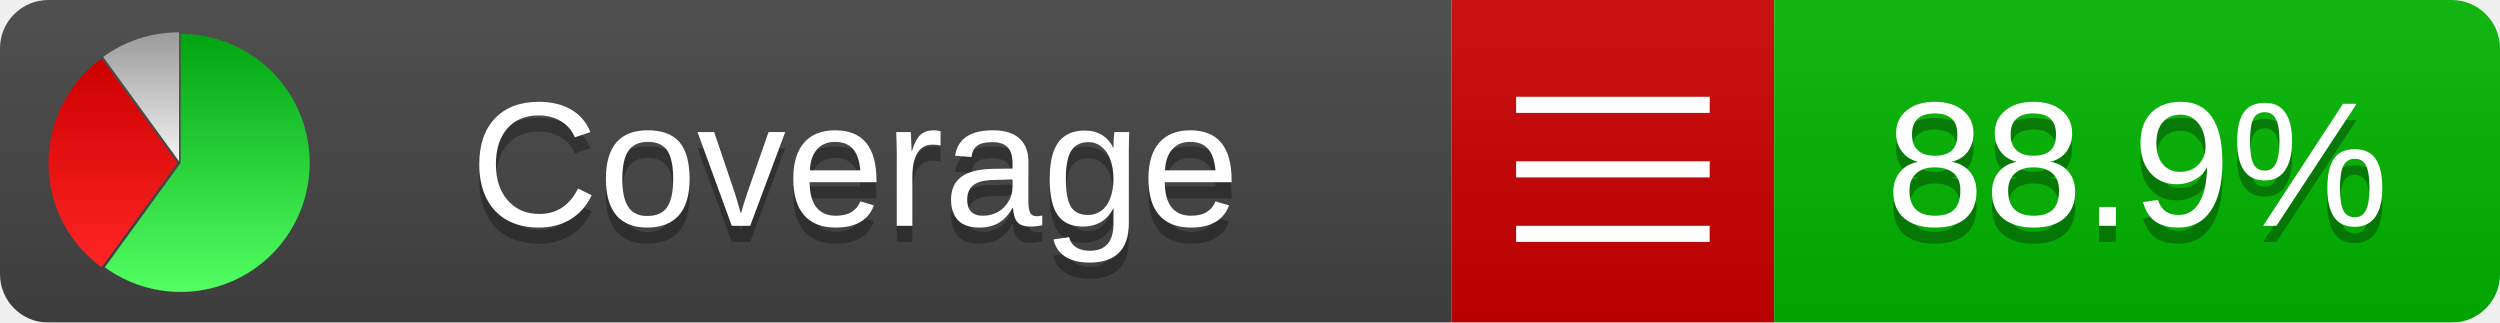
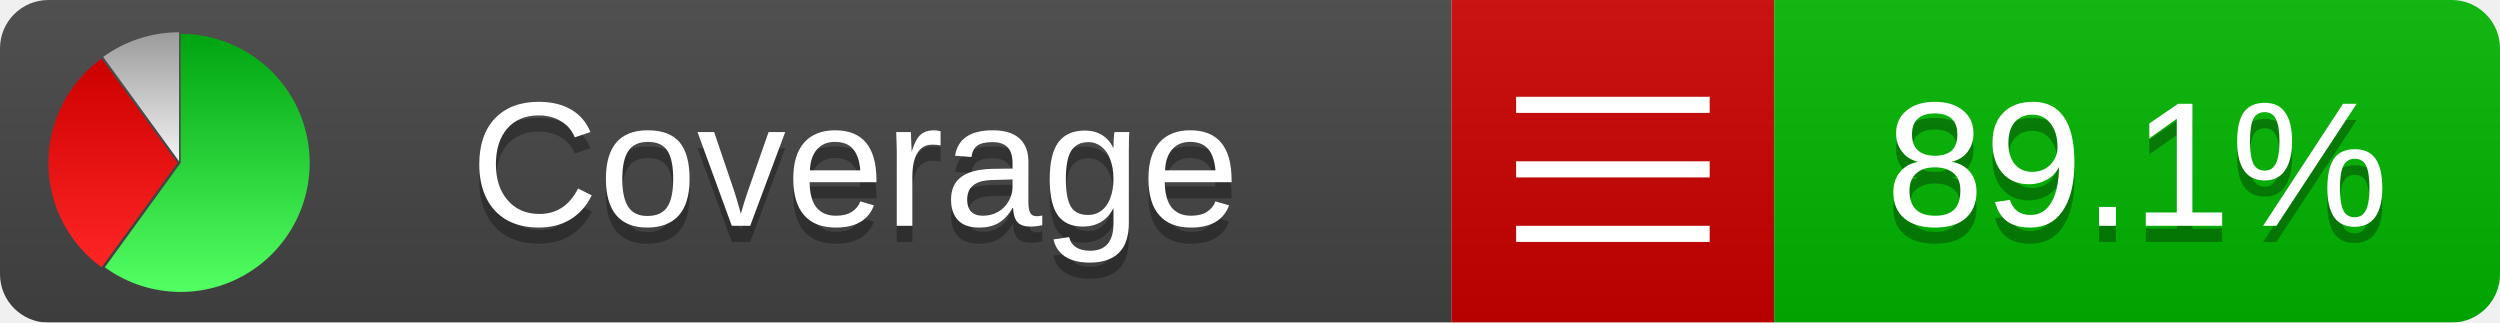
<svg xmlns="http://www.w3.org/2000/svg" xmlns:xlink="http://www.w3.org/1999/xlink" width="155" height="20">
  <style type="text/css">
          
            @keyframes fadeout {
              0 % { visibility: visible; opacity: 1; }
              40% { visibility: visible; opacity: 1; }
              50% { visibility: hidden; opacity: 0; }
              90% { visibility: hidden; opacity: 0; }
              100% { visibility: visible; opacity: 1; }
            }
            @keyframes fadein {
              0% { visibility: hidden; opacity: 0; }
              40% { visibility: hidden; opacity: 0; }
              50% { visibility: visible; opacity: 1; }
              90% { visibility: visible; opacity: 1; }
              100% { visibility: hidden; opacity: 0; }
            }
            .linecoverage {
                animation-duration: 10s;
                animation-name: fadeout;
                animation-iteration-count: infinite;
            }
            .branchcoverage {
                animation-duration: 10s;
                animation-name: fadein;
                animation-iteration-count: infinite;
            }
          
    </style>
  <defs>
    <linearGradient id="gradient" x2="0" y2="100%">
      <stop offset="0" stop-color="#bbb" stop-opacity=".1" />
      <stop offset="1" stop-opacity=".1" />
    </linearGradient>
    <linearGradient id="green" x2="0" y2="100%">
      <stop offset="0" stop-color="#00A410" />
      <stop offset="1" stop-color="#53FF63" />
    </linearGradient>
    <linearGradient id="red" x2="0" y2="100%">
      <stop offset="0" stop-color="#C00" />
      <stop offset="1" stop-color="#FF2525" />
    </linearGradient>
    <linearGradient id="gray" x2="0" y2="100%">
      <stop offset="0" stop-color="#9B9B9B" />
      <stop offset="1" stop-color="#F3F3F3" />
    </linearGradient>
    <mask id="mask">
      <rect width="155" height="20" rx="3" fill="#fff" />
    </mask>
    <g id="icon">
      <path style="fill:url(#green);" d="M205,202.5 l0,-200 a200,200 0 1,1 -117.558,361.803 z" />
      <path style="fill:url(#red);" d="M200,202.5 l-117.558,161.803 a200,200 0 0,1 0,-323.607 z" />
      <path style="fill:url(#gray);" d="M202.5,200 l-117.558,-161.803 a200,200 0 0,1 117.558,-38.196 z" />
    </g>
  </defs>
  <g mask="url(#mask)">
    <rect x="0" y="0" width="90" height="20" fill="#444" />
    <rect x="90" y="0" width="20" height="20" fill="#c00" />
    <rect x="110" y="0" width="45" height="20" fill="#00B600" />
    <rect x="0" y="0" width="155" height="20" fill="url(#gradient)" />
  </g>
  <g>
    <path class="" stroke="#fff" d="M94 6.5 h12 M94 10.5 h12 M94 14.5 h12" />
  </g>
  <g fill="#fff" text-anchor="middle" font-family="Verdana,Arial,Geneva,sans-serif" font-size="11">
    <a xlink:href="https://github.com/danielpalme/ReportGenerator" target="_top">
      <use xlink:href="#icon" transform="translate(3,2) scale(.04)" />
    </a>
    <text x="53" y="15" fill="#010101" fill-opacity=".3">Coverage</text>
    <text x="53" y="14" fill="#fff">Coverage</text>
-     <text class="" x="132.5" y="15" fill="#010101" fill-opacity=".3">88.9%</text>
-     <text class="" x="132.5" y="14">88.9%</text>
+     <text class="" x="132.5" y="15" fill="#010101" fill-opacity=".3">89.1%</text>
+     <text class="" x="132.5" y="14">89.1%</text>
  </g>
  <g>
    <rect class="" x="90" y="0" width="65" height="20" fill-opacity="0" />
  </g>
</svg>
